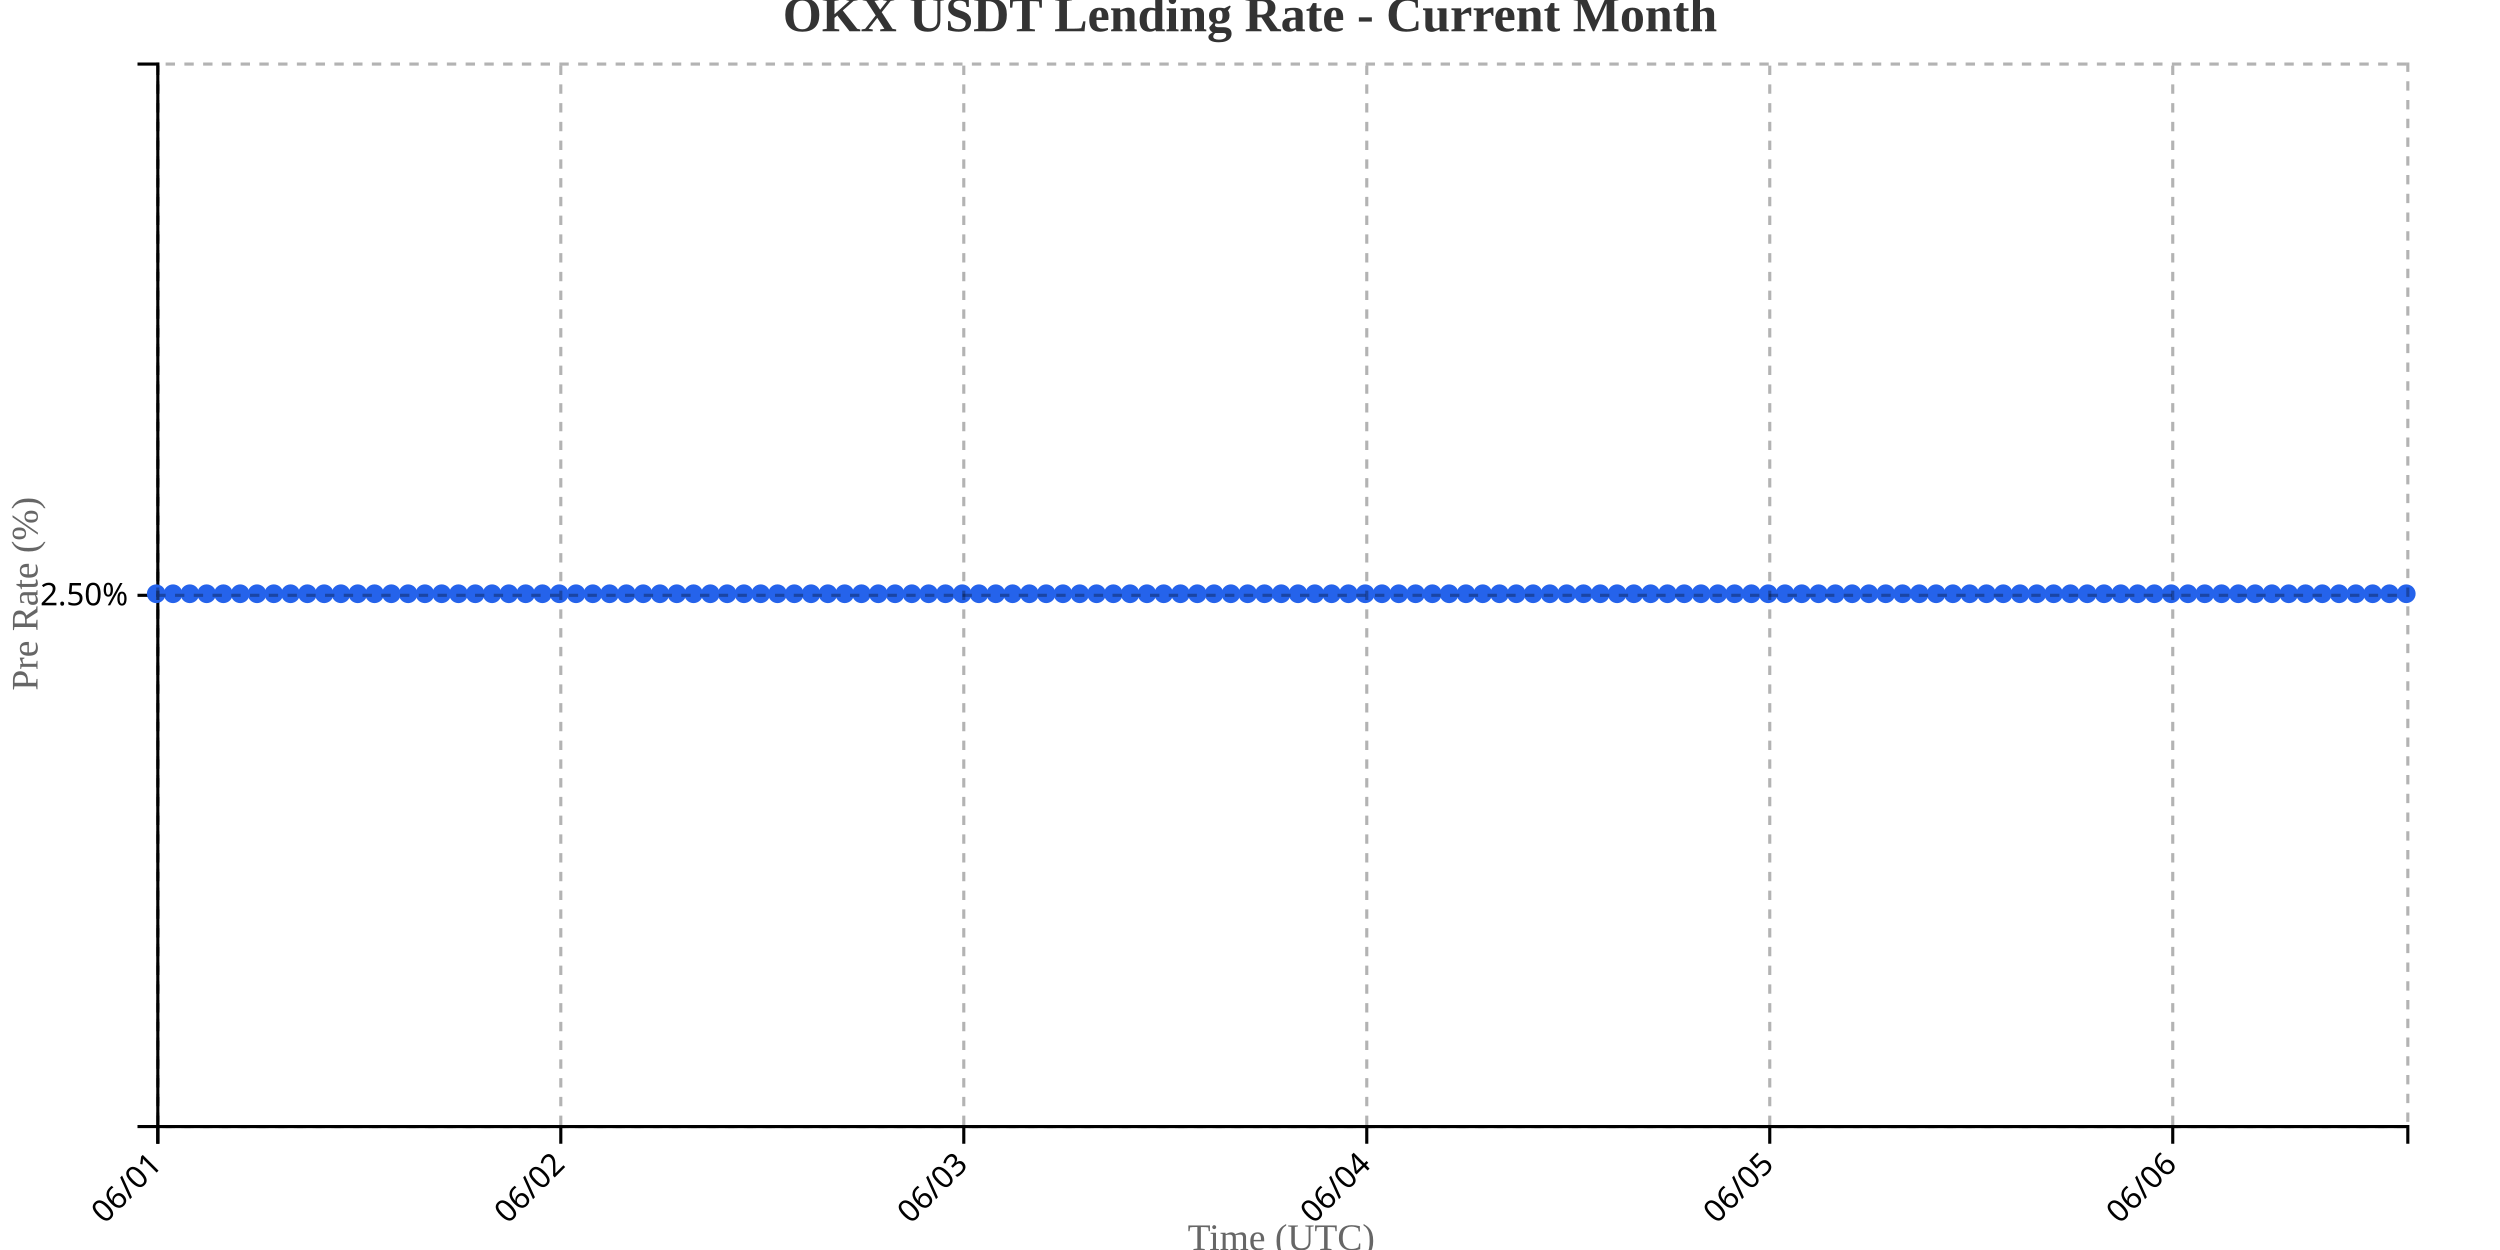
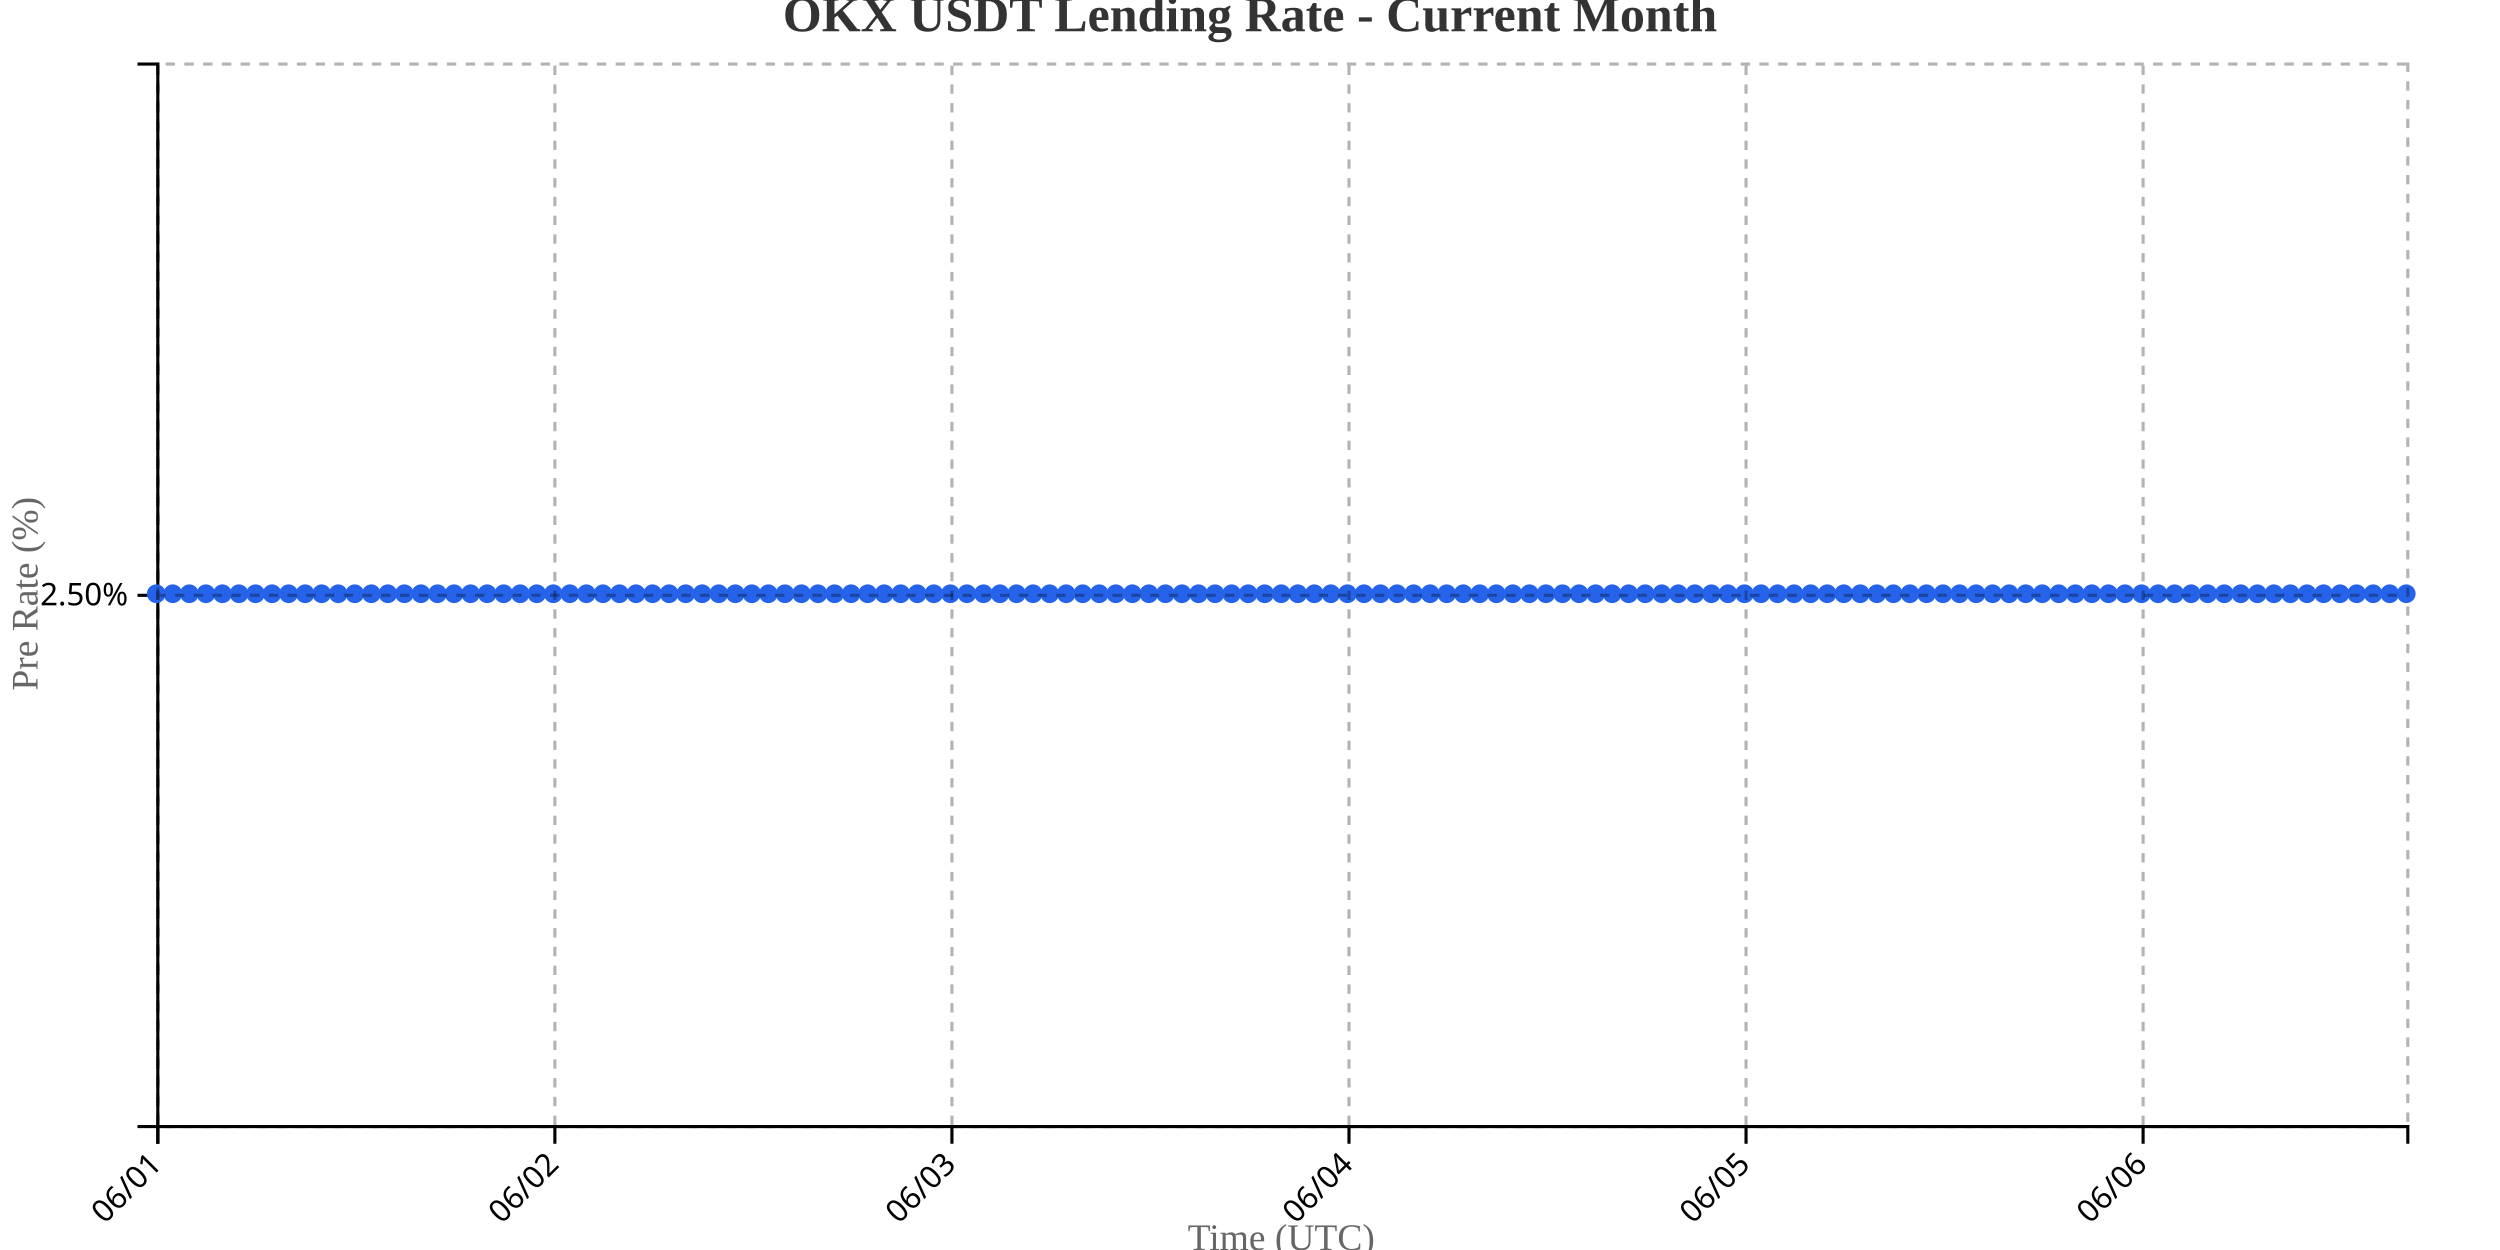
<svg xmlns="http://www.w3.org/2000/svg" width="800" height="400">
  <g transform="translate(50,20)">
    <g transform="translate(0,340)" fill="none" font-size="10" font-family="sans-serif" text-anchor="middle">
      <path class="domain" stroke="currentColor" d="M0.5,6V0.5H720.5V6" />
      <g class="tick" opacity="1" transform="translate(0.5,0)">
        <line stroke="currentColor" y2="6" />
        <text fill="currentColor" y="9" dy=".15em" style="text-anchor: end;" dx="-.8em" transform="rotate(-45)">06/01</text>
      </g>
-       <g class="tick" opacity="1" transform="translate(129.4552,0)">
+       <g class="tick" opacity="1" transform="translate(127.5588,0)">
        <line stroke="currentColor" y2="6" />
        <text fill="currentColor" y="9" dy=".15em" style="text-anchor: end;" dx="-.8em" transform="rotate(-45)">06/02</text>
      </g>
-       <g class="tick" opacity="1" transform="translate(258.4104,0)">
+       <g class="tick" opacity="1" transform="translate(254.6176,0)">
        <line stroke="currentColor" y2="6" />
        <text fill="currentColor" y="9" dy=".15em" style="text-anchor: end;" dx="-.8em" transform="rotate(-45)">06/03</text>
      </g>
-       <g class="tick" opacity="1" transform="translate(387.3657,0)">
+       <g class="tick" opacity="1" transform="translate(381.6765,0)">
        <line stroke="currentColor" y2="6" />
        <text fill="currentColor" y="9" dy=".15em" style="text-anchor: end;" dx="-.8em" transform="rotate(-45)">06/04</text>
      </g>
-       <g class="tick" opacity="1" transform="translate(516.3209,0)">
+       <g class="tick" opacity="1" transform="translate(508.7353,0)">
        <line stroke="currentColor" y2="6" />
        <text fill="currentColor" y="9" dy=".15em" style="text-anchor: end;" dx="-.8em" transform="rotate(-45)">06/05</text>
      </g>
-       <g class="tick" opacity="1" transform="translate(645.2761,0)">
+       <g class="tick" opacity="1" transform="translate(635.7941,0)">
        <line stroke="currentColor" y2="6" />
        <text fill="currentColor" y="9" dy=".15em" style="text-anchor: end;" dx="-.8em" transform="rotate(-45)">06/06</text>
      </g>
    </g>
    <g fill="none" font-size="10" font-family="sans-serif" text-anchor="end">
      <path class="domain" stroke="currentColor" d="M-6,340.5H0.5V0.5H-6" />
      <g class="tick" opacity="1" transform="translate(0,170.5)">
        <line stroke="currentColor" x2="-6" />
        <text fill="currentColor" x="-9" dy="0.32em">2.50%</text>
      </g>
    </g>
    <text transform="rotate(-90)" y="-50" x="-170" dy="1em" style="text-anchor: middle; font-size: 12px; fill: #666;">Pre Rate (%)</text>
    <text transform="translate(360, 380)" style="text-anchor: middle; font-size: 12px; fill: #666;">Time (UTC)</text>
-     <path fill="none" stroke="#2563eb" stroke-width="2" d="M0,170C1.791,170,3.582,170,5.373,170C7.164,170,8.955,170,10.746,170C12.537,170,14.328,170,16.119,170C17.91,170,19.701,170,21.493,170C23.284,170,25.075,170,26.866,170C28.657,170,30.448,170,32.239,170C34.03,170,35.821,170,37.612,170C39.403,170,41.194,170,42.985,170C44.776,170,46.567,170,48.358,170C50.149,170,51.94,170,53.731,170C55.522,170,57.313,170,59.104,170C60.896,170,62.687,170,64.478,170C66.269,170,68.06,170,69.851,170C71.642,170,73.433,170,75.224,170C77.015,170,78.806,170,80.597,170C82.388,170,84.179,170,85.97,170C87.761,170,89.552,170,91.343,170C93.134,170,94.925,170,96.716,170C98.507,170,100.299,170,102.09,170C103.881,170,105.672,170,107.463,170C109.254,170,111.045,170,112.836,170C114.627,170,116.418,170,118.209,170C120,170,121.791,170,123.582,170C125.373,170,127.164,170,128.955,170C130.746,170,132.537,170,134.328,170C136.119,170,137.91,170,139.701,170C141.493,170,143.284,170,145.075,170C146.866,170,148.657,170,150.448,170C152.239,170,154.03,170,155.821,170C157.612,170,159.403,170,161.194,170C162.985,170,164.776,170,166.567,170C168.358,170,170.149,170,171.94,170C173.731,170,175.522,170,177.313,170C179.104,170,180.896,170,182.687,170C184.478,170,186.269,170,188.06,170C189.851,170,191.642,170,193.433,170C195.224,170,197.015,170,198.806,170C200.597,170,202.388,170,204.179,170C205.97,170,207.761,170,209.552,170C211.343,170,213.134,170,214.925,170C216.716,170,218.507,170,220.299,170C222.09,170,223.881,170,225.672,170C227.463,170,229.254,170,231.045,170C232.836,170,234.627,170,236.418,170C238.209,170,240,170,241.791,170C243.582,170,245.373,170,247.164,170C248.955,170,250.746,170,252.537,170C254.328,170,256.119,170,257.91,170C259.701,170,261.493,170,263.284,170C265.075,170,266.866,170,268.657,170C270.448,170,272.239,170,274.03,170C275.821,170,277.612,170,279.403,170C281.194,170,282.985,170,284.776,170C286.567,170,288.358,170,290.149,170C291.94,170,293.731,170,295.522,170C297.313,170,299.104,170,300.896,170C302.687,170,304.478,170,306.269,170C308.06,170,309.851,170,311.642,170C313.433,170,315.224,170,317.015,170C318.806,170,320.597,170,322.388,170C324.179,170,325.97,170,327.761,170C329.552,170,331.343,170,333.134,170C334.925,170,336.716,170,338.507,170C340.299,170,342.09,170,343.881,170C345.672,170,347.463,170,349.254,170C351.045,170,352.836,170,354.627,170C356.418,170,358.209,170,360,170C361.791,170,363.582,170,365.373,170C367.164,170,368.955,170,370.746,170C372.537,170,374.328,170,376.119,170C377.91,170,379.701,170,381.493,170C383.284,170,385.075,170,386.866,170C388.657,170,390.448,170,392.239,170C394.03,170,395.821,170,397.612,170C399.403,170,401.194,170,402.985,170C404.776,170,406.567,170,408.358,170C410.149,170,411.94,170,413.731,170C415.522,170,417.313,170,419.104,170C420.896,170,422.687,170,424.478,170C426.269,170,428.06,170,429.851,170C431.642,170,433.433,170,435.224,170C437.015,170,438.806,170,440.597,170C442.388,170,444.179,170,445.97,170C447.761,170,449.552,170,451.343,170C453.134,170,454.925,170,456.716,170C458.507,170,460.299,170,462.09,170C463.881,170,465.672,170,467.463,170C469.254,170,471.045,170,472.836,170C474.627,170,476.418,170,478.209,170C480,170,481.791,170,483.582,170C485.373,170,487.164,170,488.955,170C490.746,170,492.537,170,494.328,170C496.119,170,497.91,170,499.701,170C501.493,170,503.284,170,505.075,170C506.866,170,508.657,170,510.448,170C512.239,170,514.03,170,515.821,170C517.612,170,519.403,170,521.194,170C522.985,170,524.776,170,526.567,170C528.358,170,530.149,170,531.94,170C533.731,170,535.522,170,537.313,170C539.104,170,540.896,170,542.687,170C544.478,170,546.269,170,548.06,170C549.851,170,551.642,170,553.433,170C555.224,170,557.015,170,558.806,170C560.597,170,562.388,170,564.179,170C565.97,170,567.761,170,569.552,170C571.343,170,573.134,170,574.925,170C576.716,170,578.507,170,580.299,170C582.09,170,583.881,170,585.672,170C587.463,170,589.254,170,591.045,170C592.836,170,594.627,170,596.418,170C598.209,170,600,170,601.791,170C603.582,170,605.373,170,607.164,170C608.955,170,610.746,170,612.537,170C614.328,170,616.119,170,617.91,170C619.701,170,621.493,170,623.284,170C625.075,170,626.866,170,628.657,170C630.448,170,632.239,170,634.03,170C635.821,170,637.612,170,639.403,170C641.194,170,642.985,170,644.776,170C646.567,170,648.358,170,650.149,170C651.94,170,653.731,170,655.522,170C657.313,170,659.104,170,660.896,170C662.687,170,664.478,170,666.269,170C668.06,170,669.851,170,671.642,170C673.433,170,675.224,170,677.015,170C678.806,170,680.597,170,682.388,170C684.179,170,685.97,170,687.761,170C689.552,170,691.343,170,693.134,170C694.925,170,696.716,170,698.507,170C700.299,170,702.09,170,703.881,170C705.672,170,707.463,170,709.254,170C711.045,170,712.836,170,714.627,170C716.418,170,718.209,170,720,170" />
+     <path fill="none" stroke="#2563eb" stroke-width="2" d="M0,170C1.765,170,3.529,170,5.294,170C7.059,170,8.824,170,10.588,170C12.353,170,14.118,170,15.882,170C17.647,170,19.412,170,21.176,170C22.941,170,24.706,170,26.471,170C28.235,170,30,170,31.765,170C33.529,170,35.294,170,37.059,170C38.824,170,40.588,170,42.353,170C44.118,170,45.882,170,47.647,170C49.412,170,51.176,170,52.941,170C54.706,170,56.471,170,58.235,170C60,170,61.765,170,63.529,170C65.294,170,67.059,170,68.824,170C70.588,170,72.353,170,74.118,170C75.882,170,77.647,170,79.412,170C81.176,170,82.941,170,84.706,170C86.471,170,88.235,170,90,170C91.765,170,93.529,170,95.294,170C97.059,170,98.824,170,100.588,170C102.353,170,104.118,170,105.882,170C107.647,170,109.412,170,111.176,170C112.941,170,114.706,170,116.471,170C118.235,170,120,170,121.765,170C123.529,170,125.294,170,127.059,170C128.824,170,130.588,170,132.353,170C134.118,170,135.882,170,137.647,170C139.412,170,141.176,170,142.941,170C144.706,170,146.471,170,148.235,170C150,170,151.765,170,153.529,170C155.294,170,157.059,170,158.824,170C160.588,170,162.353,170,164.118,170C165.882,170,167.647,170,169.412,170C171.176,170,172.941,170,174.706,170C176.471,170,178.235,170,180,170C181.765,170,183.529,170,185.294,170C187.059,170,188.824,170,190.588,170C192.353,170,194.118,170,195.882,170C197.647,170,199.412,170,201.176,170C202.941,170,204.706,170,206.471,170C208.235,170,210,170,211.765,170C213.529,170,215.294,170,217.059,170C218.824,170,220.588,170,222.353,170C224.118,170,225.882,170,227.647,170C229.412,170,231.176,170,232.941,170C234.706,170,236.471,170,238.235,170C240,170,241.765,170,243.529,170C245.294,170,247.059,170,248.824,170C250.588,170,252.353,170,254.118,170C255.882,170,257.647,170,259.412,170C261.176,170,262.941,170,264.706,170C266.471,170,268.235,170,270,170C271.765,170,273.529,170,275.294,170C277.059,170,278.824,170,280.588,170C282.353,170,284.118,170,285.882,170C287.647,170,289.412,170,291.176,170C292.941,170,294.706,170,296.471,170C298.235,170,300,170,301.765,170C303.529,170,305.294,170,307.059,170C308.824,170,310.588,170,312.353,170C314.118,170,315.882,170,317.647,170C319.412,170,321.176,170,322.941,170C324.706,170,326.471,170,328.235,170C330,170,331.765,170,333.529,170C335.294,170,337.059,170,338.824,170C340.588,170,342.353,170,344.118,170C345.882,170,347.647,170,349.412,170C351.176,170,352.941,170,354.706,170C356.471,170,358.235,170,360,170C361.765,170,363.529,170,365.294,170C367.059,170,368.824,170,370.588,170C372.353,170,374.118,170,375.882,170C377.647,170,379.412,170,381.176,170C382.941,170,384.706,170,386.471,170C388.235,170,390,170,391.765,170C393.529,170,395.294,170,397.059,170C398.824,170,400.588,170,402.353,170C404.118,170,405.882,170,407.647,170C409.412,170,411.176,170,412.941,170C414.706,170,416.471,170,418.235,170C420,170,421.765,170,423.529,170C425.294,170,427.059,170,428.824,170C430.588,170,432.353,170,434.118,170C435.882,170,437.647,170,439.412,170C441.176,170,442.941,170,444.706,170C446.471,170,448.235,170,450,170C451.765,170,453.529,170,455.294,170C457.059,170,458.824,170,460.588,170C462.353,170,464.118,170,465.882,170C467.647,170,469.412,170,471.176,170C472.941,170,474.706,170,476.471,170C478.235,170,480,170,481.765,170C483.529,170,485.294,170,487.059,170C488.824,170,490.588,170,492.353,170C494.118,170,495.882,170,497.647,170C499.412,170,501.176,170,502.941,170C504.706,170,506.471,170,508.235,170C510,170,511.765,170,513.529,170C515.294,170,517.059,170,518.824,170C520.588,170,522.353,170,524.118,170C525.882,170,527.647,170,529.412,170C531.176,170,532.941,170,534.706,170C536.471,170,538.235,170,540,170C541.765,170,543.529,170,545.294,170C547.059,170,548.824,170,550.588,170C552.353,170,554.118,170,555.882,170C557.647,170,559.412,170,561.176,170C562.941,170,564.706,170,566.471,170C568.235,170,570,170,571.765,170C573.529,170,575.294,170,577.059,170C578.824,170,580.588,170,582.353,170C584.118,170,585.882,170,587.647,170C589.412,170,591.176,170,592.941,170C594.706,170,596.471,170,598.235,170C600,170,601.765,170,603.529,170C605.294,170,607.059,170,608.824,170C610.588,170,612.353,170,614.118,170C615.882,170,617.647,170,619.412,170C621.176,170,622.941,170,624.706,170C626.471,170,628.235,170,630,170C631.765,170,633.529,170,635.294,170C637.059,170,638.824,170,640.588,170C642.353,170,644.118,170,645.882,170C647.647,170,649.412,170,651.176,170C652.941,170,654.706,170,656.471,170C658.235,170,660,170,661.765,170C663.529,170,665.294,170,667.059,170C668.824,170,670.588,170,672.353,170C674.118,170,675.882,170,677.647,170C679.412,170,681.176,170,682.941,170C684.706,170,686.471,170,688.235,170C690,170,691.765,170,693.529,170C695.294,170,697.059,170,698.824,170C700.588,170,702.353,170,704.118,170C705.882,170,707.647,170,709.412,170C711.176,170,712.941,170,714.706,170C716.471,170,718.235,170,720,170" />
    <circle class="dot" cx="0" cy="170" r="3" fill="#2563eb" />
-     <circle class="dot" cx="5.373" cy="170" r="3" fill="#2563eb" />
-     <circle class="dot" cx="10.746" cy="170" r="3" fill="#2563eb" />
-     <circle class="dot" cx="16.119" cy="170" r="3" fill="#2563eb" />
-     <circle class="dot" cx="21.493" cy="170" r="3" fill="#2563eb" />
-     <circle class="dot" cx="26.866" cy="170" r="3" fill="#2563eb" />
-     <circle class="dot" cx="32.239" cy="170" r="3" fill="#2563eb" />
-     <circle class="dot" cx="37.612" cy="170" r="3" fill="#2563eb" />
-     <circle class="dot" cx="42.985" cy="170" r="3" fill="#2563eb" />
-     <circle class="dot" cx="48.358" cy="170" r="3" fill="#2563eb" />
-     <circle class="dot" cx="53.731" cy="170" r="3" fill="#2563eb" />
-     <circle class="dot" cx="59.104" cy="170" r="3" fill="#2563eb" />
-     <circle class="dot" cx="64.478" cy="170" r="3" fill="#2563eb" />
-     <circle class="dot" cx="69.851" cy="170" r="3" fill="#2563eb" />
-     <circle class="dot" cx="75.224" cy="170" r="3" fill="#2563eb" />
-     <circle class="dot" cx="80.597" cy="170" r="3" fill="#2563eb" />
-     <circle class="dot" cx="85.97" cy="170" r="3" fill="#2563eb" />
-     <circle class="dot" cx="91.343" cy="170" r="3" fill="#2563eb" />
-     <circle class="dot" cx="96.716" cy="170" r="3" fill="#2563eb" />
-     <circle class="dot" cx="102.09" cy="170" r="3" fill="#2563eb" />
-     <circle class="dot" cx="107.463" cy="170" r="3" fill="#2563eb" />
-     <circle class="dot" cx="112.836" cy="170" r="3" fill="#2563eb" />
-     <circle class="dot" cx="118.209" cy="170" r="3" fill="#2563eb" />
-     <circle class="dot" cx="123.582" cy="170" r="3" fill="#2563eb" />
-     <circle class="dot" cx="128.955" cy="170" r="3" fill="#2563eb" />
-     <circle class="dot" cx="134.328" cy="170" r="3" fill="#2563eb" />
-     <circle class="dot" cx="139.701" cy="170" r="3" fill="#2563eb" />
-     <circle class="dot" cx="145.075" cy="170" r="3" fill="#2563eb" />
-     <circle class="dot" cx="150.448" cy="170" r="3" fill="#2563eb" />
-     <circle class="dot" cx="155.821" cy="170" r="3" fill="#2563eb" />
-     <circle class="dot" cx="161.194" cy="170" r="3" fill="#2563eb" />
-     <circle class="dot" cx="166.567" cy="170" r="3" fill="#2563eb" />
-     <circle class="dot" cx="171.94" cy="170" r="3" fill="#2563eb" />
-     <circle class="dot" cx="177.313" cy="170" r="3" fill="#2563eb" />
-     <circle class="dot" cx="182.687" cy="170" r="3" fill="#2563eb" />
-     <circle class="dot" cx="188.06" cy="170" r="3" fill="#2563eb" />
-     <circle class="dot" cx="193.433" cy="170" r="3" fill="#2563eb" />
-     <circle class="dot" cx="198.806" cy="170" r="3" fill="#2563eb" />
-     <circle class="dot" cx="204.179" cy="170" r="3" fill="#2563eb" />
-     <circle class="dot" cx="209.552" cy="170" r="3" fill="#2563eb" />
-     <circle class="dot" cx="214.925" cy="170" r="3" fill="#2563eb" />
-     <circle class="dot" cx="220.299" cy="170" r="3" fill="#2563eb" />
-     <circle class="dot" cx="225.672" cy="170" r="3" fill="#2563eb" />
-     <circle class="dot" cx="231.045" cy="170" r="3" fill="#2563eb" />
-     <circle class="dot" cx="236.418" cy="170" r="3" fill="#2563eb" />
-     <circle class="dot" cx="241.791" cy="170" r="3" fill="#2563eb" />
-     <circle class="dot" cx="247.164" cy="170" r="3" fill="#2563eb" />
-     <circle class="dot" cx="252.537" cy="170" r="3" fill="#2563eb" />
-     <circle class="dot" cx="257.91" cy="170" r="3" fill="#2563eb" />
-     <circle class="dot" cx="263.284" cy="170" r="3" fill="#2563eb" />
-     <circle class="dot" cx="268.657" cy="170" r="3" fill="#2563eb" />
-     <circle class="dot" cx="274.03" cy="170" r="3" fill="#2563eb" />
-     <circle class="dot" cx="279.403" cy="170" r="3" fill="#2563eb" />
-     <circle class="dot" cx="284.776" cy="170" r="3" fill="#2563eb" />
-     <circle class="dot" cx="290.149" cy="170" r="3" fill="#2563eb" />
-     <circle class="dot" cx="295.522" cy="170" r="3" fill="#2563eb" />
-     <circle class="dot" cx="300.896" cy="170" r="3" fill="#2563eb" />
-     <circle class="dot" cx="306.269" cy="170" r="3" fill="#2563eb" />
-     <circle class="dot" cx="311.642" cy="170" r="3" fill="#2563eb" />
-     <circle class="dot" cx="317.015" cy="170" r="3" fill="#2563eb" />
-     <circle class="dot" cx="322.388" cy="170" r="3" fill="#2563eb" />
-     <circle class="dot" cx="327.761" cy="170" r="3" fill="#2563eb" />
-     <circle class="dot" cx="333.134" cy="170" r="3" fill="#2563eb" />
-     <circle class="dot" cx="338.507" cy="170" r="3" fill="#2563eb" />
-     <circle class="dot" cx="343.881" cy="170" r="3" fill="#2563eb" />
-     <circle class="dot" cx="349.254" cy="170" r="3" fill="#2563eb" />
-     <circle class="dot" cx="354.627" cy="170" r="3" fill="#2563eb" />
+     <circle class="dot" cx="5.294" cy="170" r="3" fill="#2563eb" />
+     <circle class="dot" cx="10.588" cy="170" r="3" fill="#2563eb" />
+     <circle class="dot" cx="15.882" cy="170" r="3" fill="#2563eb" />
+     <circle class="dot" cx="21.176" cy="170" r="3" fill="#2563eb" />
+     <circle class="dot" cx="26.471" cy="170" r="3" fill="#2563eb" />
+     <circle class="dot" cx="31.765" cy="170" r="3" fill="#2563eb" />
+     <circle class="dot" cx="37.059" cy="170" r="3" fill="#2563eb" />
+     <circle class="dot" cx="42.353" cy="170" r="3" fill="#2563eb" />
+     <circle class="dot" cx="47.647" cy="170" r="3" fill="#2563eb" />
+     <circle class="dot" cx="52.941" cy="170" r="3" fill="#2563eb" />
+     <circle class="dot" cx="58.235" cy="170" r="3" fill="#2563eb" />
+     <circle class="dot" cx="63.529" cy="170" r="3" fill="#2563eb" />
+     <circle class="dot" cx="68.824" cy="170" r="3" fill="#2563eb" />
+     <circle class="dot" cx="74.118" cy="170" r="3" fill="#2563eb" />
+     <circle class="dot" cx="79.412" cy="170" r="3" fill="#2563eb" />
+     <circle class="dot" cx="84.706" cy="170" r="3" fill="#2563eb" />
+     <circle class="dot" cx="90" cy="170" r="3" fill="#2563eb" />
+     <circle class="dot" cx="95.294" cy="170" r="3" fill="#2563eb" />
+     <circle class="dot" cx="100.588" cy="170" r="3" fill="#2563eb" />
+     <circle class="dot" cx="105.882" cy="170" r="3" fill="#2563eb" />
+     <circle class="dot" cx="111.176" cy="170" r="3" fill="#2563eb" />
+     <circle class="dot" cx="116.471" cy="170" r="3" fill="#2563eb" />
+     <circle class="dot" cx="121.765" cy="170" r="3" fill="#2563eb" />
+     <circle class="dot" cx="127.059" cy="170" r="3" fill="#2563eb" />
+     <circle class="dot" cx="132.353" cy="170" r="3" fill="#2563eb" />
+     <circle class="dot" cx="137.647" cy="170" r="3" fill="#2563eb" />
+     <circle class="dot" cx="142.941" cy="170" r="3" fill="#2563eb" />
+     <circle class="dot" cx="148.235" cy="170" r="3" fill="#2563eb" />
+     <circle class="dot" cx="153.529" cy="170" r="3" fill="#2563eb" />
+     <circle class="dot" cx="158.824" cy="170" r="3" fill="#2563eb" />
+     <circle class="dot" cx="164.118" cy="170" r="3" fill="#2563eb" />
+     <circle class="dot" cx="169.412" cy="170" r="3" fill="#2563eb" />
+     <circle class="dot" cx="174.706" cy="170" r="3" fill="#2563eb" />
+     <circle class="dot" cx="180" cy="170" r="3" fill="#2563eb" />
+     <circle class="dot" cx="185.294" cy="170" r="3" fill="#2563eb" />
+     <circle class="dot" cx="190.588" cy="170" r="3" fill="#2563eb" />
+     <circle class="dot" cx="195.882" cy="170" r="3" fill="#2563eb" />
+     <circle class="dot" cx="201.176" cy="170" r="3" fill="#2563eb" />
+     <circle class="dot" cx="206.471" cy="170" r="3" fill="#2563eb" />
+     <circle class="dot" cx="211.765" cy="170" r="3" fill="#2563eb" />
+     <circle class="dot" cx="217.059" cy="170" r="3" fill="#2563eb" />
+     <circle class="dot" cx="222.353" cy="170" r="3" fill="#2563eb" />
+     <circle class="dot" cx="227.647" cy="170" r="3" fill="#2563eb" />
+     <circle class="dot" cx="232.941" cy="170" r="3" fill="#2563eb" />
+     <circle class="dot" cx="238.235" cy="170" r="3" fill="#2563eb" />
+     <circle class="dot" cx="243.529" cy="170" r="3" fill="#2563eb" />
+     <circle class="dot" cx="248.824" cy="170" r="3" fill="#2563eb" />
+     <circle class="dot" cx="254.118" cy="170" r="3" fill="#2563eb" />
+     <circle class="dot" cx="259.412" cy="170" r="3" fill="#2563eb" />
+     <circle class="dot" cx="264.706" cy="170" r="3" fill="#2563eb" />
+     <circle class="dot" cx="270" cy="170" r="3" fill="#2563eb" />
+     <circle class="dot" cx="275.294" cy="170" r="3" fill="#2563eb" />
+     <circle class="dot" cx="280.588" cy="170" r="3" fill="#2563eb" />
+     <circle class="dot" cx="285.882" cy="170" r="3" fill="#2563eb" />
+     <circle class="dot" cx="291.176" cy="170" r="3" fill="#2563eb" />
+     <circle class="dot" cx="296.471" cy="170" r="3" fill="#2563eb" />
+     <circle class="dot" cx="301.765" cy="170" r="3" fill="#2563eb" />
+     <circle class="dot" cx="307.059" cy="170" r="3" fill="#2563eb" />
+     <circle class="dot" cx="312.353" cy="170" r="3" fill="#2563eb" />
+     <circle class="dot" cx="317.647" cy="170" r="3" fill="#2563eb" />
+     <circle class="dot" cx="322.941" cy="170" r="3" fill="#2563eb" />
+     <circle class="dot" cx="328.235" cy="170" r="3" fill="#2563eb" />
+     <circle class="dot" cx="333.529" cy="170" r="3" fill="#2563eb" />
+     <circle class="dot" cx="338.824" cy="170" r="3" fill="#2563eb" />
+     <circle class="dot" cx="344.118" cy="170" r="3" fill="#2563eb" />
+     <circle class="dot" cx="349.412" cy="170" r="3" fill="#2563eb" />
+     <circle class="dot" cx="354.706" cy="170" r="3" fill="#2563eb" />
    <circle class="dot" cx="360" cy="170" r="3" fill="#2563eb" />
-     <circle class="dot" cx="365.373" cy="170" r="3" fill="#2563eb" />
-     <circle class="dot" cx="370.746" cy="170" r="3" fill="#2563eb" />
-     <circle class="dot" cx="376.119" cy="170" r="3" fill="#2563eb" />
-     <circle class="dot" cx="381.493" cy="170" r="3" fill="#2563eb" />
-     <circle class="dot" cx="386.866" cy="170" r="3" fill="#2563eb" />
-     <circle class="dot" cx="392.239" cy="170" r="3" fill="#2563eb" />
-     <circle class="dot" cx="397.612" cy="170" r="3" fill="#2563eb" />
-     <circle class="dot" cx="402.985" cy="170" r="3" fill="#2563eb" />
-     <circle class="dot" cx="408.358" cy="170" r="3" fill="#2563eb" />
-     <circle class="dot" cx="413.731" cy="170" r="3" fill="#2563eb" />
-     <circle class="dot" cx="419.104" cy="170" r="3" fill="#2563eb" />
-     <circle class="dot" cx="424.478" cy="170" r="3" fill="#2563eb" />
-     <circle class="dot" cx="429.851" cy="170" r="3" fill="#2563eb" />
-     <circle class="dot" cx="435.224" cy="170" r="3" fill="#2563eb" />
-     <circle class="dot" cx="440.597" cy="170" r="3" fill="#2563eb" />
-     <circle class="dot" cx="445.97" cy="170" r="3" fill="#2563eb" />
-     <circle class="dot" cx="451.343" cy="170" r="3" fill="#2563eb" />
-     <circle class="dot" cx="456.716" cy="170" r="3" fill="#2563eb" />
-     <circle class="dot" cx="462.09" cy="170" r="3" fill="#2563eb" />
-     <circle class="dot" cx="467.463" cy="170" r="3" fill="#2563eb" />
-     <circle class="dot" cx="472.836" cy="170" r="3" fill="#2563eb" />
-     <circle class="dot" cx="478.209" cy="170" r="3" fill="#2563eb" />
-     <circle class="dot" cx="483.582" cy="170" r="3" fill="#2563eb" />
-     <circle class="dot" cx="488.955" cy="170" r="3" fill="#2563eb" />
-     <circle class="dot" cx="494.328" cy="170" r="3" fill="#2563eb" />
-     <circle class="dot" cx="499.701" cy="170" r="3" fill="#2563eb" />
-     <circle class="dot" cx="505.075" cy="170" r="3" fill="#2563eb" />
-     <circle class="dot" cx="510.448" cy="170" r="3" fill="#2563eb" />
-     <circle class="dot" cx="515.821" cy="170" r="3" fill="#2563eb" />
-     <circle class="dot" cx="521.194" cy="170" r="3" fill="#2563eb" />
-     <circle class="dot" cx="526.567" cy="170" r="3" fill="#2563eb" />
-     <circle class="dot" cx="531.94" cy="170" r="3" fill="#2563eb" />
-     <circle class="dot" cx="537.313" cy="170" r="3" fill="#2563eb" />
-     <circle class="dot" cx="542.687" cy="170" r="3" fill="#2563eb" />
-     <circle class="dot" cx="548.06" cy="170" r="3" fill="#2563eb" />
-     <circle class="dot" cx="553.433" cy="170" r="3" fill="#2563eb" />
-     <circle class="dot" cx="558.806" cy="170" r="3" fill="#2563eb" />
-     <circle class="dot" cx="564.179" cy="170" r="3" fill="#2563eb" />
-     <circle class="dot" cx="569.552" cy="170" r="3" fill="#2563eb" />
-     <circle class="dot" cx="574.925" cy="170" r="3" fill="#2563eb" />
-     <circle class="dot" cx="580.299" cy="170" r="3" fill="#2563eb" />
-     <circle class="dot" cx="585.672" cy="170" r="3" fill="#2563eb" />
-     <circle class="dot" cx="591.045" cy="170" r="3" fill="#2563eb" />
-     <circle class="dot" cx="596.418" cy="170" r="3" fill="#2563eb" />
-     <circle class="dot" cx="601.791" cy="170" r="3" fill="#2563eb" />
-     <circle class="dot" cx="607.164" cy="170" r="3" fill="#2563eb" />
-     <circle class="dot" cx="612.537" cy="170" r="3" fill="#2563eb" />
-     <circle class="dot" cx="617.91" cy="170" r="3" fill="#2563eb" />
-     <circle class="dot" cx="623.284" cy="170" r="3" fill="#2563eb" />
-     <circle class="dot" cx="628.657" cy="170" r="3" fill="#2563eb" />
-     <circle class="dot" cx="634.03" cy="170" r="3" fill="#2563eb" />
-     <circle class="dot" cx="639.403" cy="170" r="3" fill="#2563eb" />
-     <circle class="dot" cx="644.776" cy="170" r="3" fill="#2563eb" />
-     <circle class="dot" cx="650.149" cy="170" r="3" fill="#2563eb" />
-     <circle class="dot" cx="655.522" cy="170" r="3" fill="#2563eb" />
-     <circle class="dot" cx="660.896" cy="170" r="3" fill="#2563eb" />
-     <circle class="dot" cx="666.269" cy="170" r="3" fill="#2563eb" />
-     <circle class="dot" cx="671.642" cy="170" r="3" fill="#2563eb" />
-     <circle class="dot" cx="677.015" cy="170" r="3" fill="#2563eb" />
-     <circle class="dot" cx="682.388" cy="170" r="3" fill="#2563eb" />
-     <circle class="dot" cx="687.761" cy="170" r="3" fill="#2563eb" />
-     <circle class="dot" cx="693.134" cy="170" r="3" fill="#2563eb" />
-     <circle class="dot" cx="698.507" cy="170" r="3" fill="#2563eb" />
-     <circle class="dot" cx="703.881" cy="170" r="3" fill="#2563eb" />
-     <circle class="dot" cx="709.254" cy="170" r="3" fill="#2563eb" />
-     <circle class="dot" cx="714.627" cy="170" r="3" fill="#2563eb" />
+     <circle class="dot" cx="365.294" cy="170" r="3" fill="#2563eb" />
+     <circle class="dot" cx="370.588" cy="170" r="3" fill="#2563eb" />
+     <circle class="dot" cx="375.882" cy="170" r="3" fill="#2563eb" />
+     <circle class="dot" cx="381.176" cy="170" r="3" fill="#2563eb" />
+     <circle class="dot" cx="386.471" cy="170" r="3" fill="#2563eb" />
+     <circle class="dot" cx="391.765" cy="170" r="3" fill="#2563eb" />
+     <circle class="dot" cx="397.059" cy="170" r="3" fill="#2563eb" />
+     <circle class="dot" cx="402.353" cy="170" r="3" fill="#2563eb" />
+     <circle class="dot" cx="407.647" cy="170" r="3" fill="#2563eb" />
+     <circle class="dot" cx="412.941" cy="170" r="3" fill="#2563eb" />
+     <circle class="dot" cx="418.235" cy="170" r="3" fill="#2563eb" />
+     <circle class="dot" cx="423.529" cy="170" r="3" fill="#2563eb" />
+     <circle class="dot" cx="428.824" cy="170" r="3" fill="#2563eb" />
+     <circle class="dot" cx="434.118" cy="170" r="3" fill="#2563eb" />
+     <circle class="dot" cx="439.412" cy="170" r="3" fill="#2563eb" />
+     <circle class="dot" cx="444.706" cy="170" r="3" fill="#2563eb" />
+     <circle class="dot" cx="450" cy="170" r="3" fill="#2563eb" />
+     <circle class="dot" cx="455.294" cy="170" r="3" fill="#2563eb" />
+     <circle class="dot" cx="460.588" cy="170" r="3" fill="#2563eb" />
+     <circle class="dot" cx="465.882" cy="170" r="3" fill="#2563eb" />
+     <circle class="dot" cx="471.176" cy="170" r="3" fill="#2563eb" />
+     <circle class="dot" cx="476.471" cy="170" r="3" fill="#2563eb" />
+     <circle class="dot" cx="481.765" cy="170" r="3" fill="#2563eb" />
+     <circle class="dot" cx="487.059" cy="170" r="3" fill="#2563eb" />
+     <circle class="dot" cx="492.353" cy="170" r="3" fill="#2563eb" />
+     <circle class="dot" cx="497.647" cy="170" r="3" fill="#2563eb" />
+     <circle class="dot" cx="502.941" cy="170" r="3" fill="#2563eb" />
+     <circle class="dot" cx="508.235" cy="170" r="3" fill="#2563eb" />
+     <circle class="dot" cx="513.529" cy="170" r="3" fill="#2563eb" />
+     <circle class="dot" cx="518.824" cy="170" r="3" fill="#2563eb" />
+     <circle class="dot" cx="524.118" cy="170" r="3" fill="#2563eb" />
+     <circle class="dot" cx="529.412" cy="170" r="3" fill="#2563eb" />
+     <circle class="dot" cx="534.706" cy="170" r="3" fill="#2563eb" />
+     <circle class="dot" cx="540" cy="170" r="3" fill="#2563eb" />
+     <circle class="dot" cx="545.294" cy="170" r="3" fill="#2563eb" />
+     <circle class="dot" cx="550.588" cy="170" r="3" fill="#2563eb" />
+     <circle class="dot" cx="555.882" cy="170" r="3" fill="#2563eb" />
+     <circle class="dot" cx="561.176" cy="170" r="3" fill="#2563eb" />
+     <circle class="dot" cx="566.471" cy="170" r="3" fill="#2563eb" />
+     <circle class="dot" cx="571.765" cy="170" r="3" fill="#2563eb" />
+     <circle class="dot" cx="577.059" cy="170" r="3" fill="#2563eb" />
+     <circle class="dot" cx="582.353" cy="170" r="3" fill="#2563eb" />
+     <circle class="dot" cx="587.647" cy="170" r="3" fill="#2563eb" />
+     <circle class="dot" cx="592.941" cy="170" r="3" fill="#2563eb" />
+     <circle class="dot" cx="598.235" cy="170" r="3" fill="#2563eb" />
+     <circle class="dot" cx="603.529" cy="170" r="3" fill="#2563eb" />
+     <circle class="dot" cx="608.824" cy="170" r="3" fill="#2563eb" />
+     <circle class="dot" cx="614.118" cy="170" r="3" fill="#2563eb" />
+     <circle class="dot" cx="619.412" cy="170" r="3" fill="#2563eb" />
+     <circle class="dot" cx="624.706" cy="170" r="3" fill="#2563eb" />
+     <circle class="dot" cx="630" cy="170" r="3" fill="#2563eb" />
+     <circle class="dot" cx="635.294" cy="170" r="3" fill="#2563eb" />
+     <circle class="dot" cx="640.588" cy="170" r="3" fill="#2563eb" />
+     <circle class="dot" cx="645.882" cy="170" r="3" fill="#2563eb" />
+     <circle class="dot" cx="651.176" cy="170" r="3" fill="#2563eb" />
+     <circle class="dot" cx="656.471" cy="170" r="3" fill="#2563eb" />
+     <circle class="dot" cx="661.765" cy="170" r="3" fill="#2563eb" />
+     <circle class="dot" cx="667.059" cy="170" r="3" fill="#2563eb" />
+     <circle class="dot" cx="672.353" cy="170" r="3" fill="#2563eb" />
+     <circle class="dot" cx="677.647" cy="170" r="3" fill="#2563eb" />
+     <circle class="dot" cx="682.941" cy="170" r="3" fill="#2563eb" />
+     <circle class="dot" cx="688.235" cy="170" r="3" fill="#2563eb" />
+     <circle class="dot" cx="693.529" cy="170" r="3" fill="#2563eb" />
+     <circle class="dot" cx="698.824" cy="170" r="3" fill="#2563eb" />
+     <circle class="dot" cx="704.118" cy="170" r="3" fill="#2563eb" />
+     <circle class="dot" cx="709.412" cy="170" r="3" fill="#2563eb" />
+     <circle class="dot" cx="714.706" cy="170" r="3" fill="#2563eb" />
    <circle class="dot" cx="720" cy="170" r="3" fill="#2563eb" />
    <g class="grid" transform="translate(0,340)" fill="none" font-size="10" font-family="sans-serif" text-anchor="middle" style="stroke-dasharray: 3,3; opacity: 0.3;">
      <path class="domain" stroke="currentColor" d="M0.5,-340V0.5H720.5V-340" />
      <g class="tick" opacity="1" transform="translate(0.5,0)">
        <line stroke="currentColor" y2="-340" />
        <text fill="currentColor" y="3" dy="0.71em" />
      </g>
-       <g class="tick" opacity="1" transform="translate(129.4552,0)">
-         <line stroke="currentColor" y2="-340" />
-         <text fill="currentColor" y="3" dy="0.71em" />
-       </g>
-       <g class="tick" opacity="1" transform="translate(258.4104,0)">
-         <line stroke="currentColor" y2="-340" />
-         <text fill="currentColor" y="3" dy="0.71em" />
-       </g>
-       <g class="tick" opacity="1" transform="translate(387.3657,0)">
-         <line stroke="currentColor" y2="-340" />
-         <text fill="currentColor" y="3" dy="0.71em" />
-       </g>
-       <g class="tick" opacity="1" transform="translate(516.3209,0)">
-         <line stroke="currentColor" y2="-340" />
-         <text fill="currentColor" y="3" dy="0.71em" />
-       </g>
-       <g class="tick" opacity="1" transform="translate(645.2761,0)">
+       <g class="tick" opacity="1" transform="translate(127.5588,0)">
+         <line stroke="currentColor" y2="-340" />
+         <text fill="currentColor" y="3" dy="0.71em" />
+       </g>
+       <g class="tick" opacity="1" transform="translate(254.6176,0)">
+         <line stroke="currentColor" y2="-340" />
+         <text fill="currentColor" y="3" dy="0.71em" />
+       </g>
+       <g class="tick" opacity="1" transform="translate(381.6765,0)">
+         <line stroke="currentColor" y2="-340" />
+         <text fill="currentColor" y="3" dy="0.71em" />
+       </g>
+       <g class="tick" opacity="1" transform="translate(508.7353,0)">
+         <line stroke="currentColor" y2="-340" />
+         <text fill="currentColor" y="3" dy="0.71em" />
+       </g>
+       <g class="tick" opacity="1" transform="translate(635.7941,0)">
        <line stroke="currentColor" y2="-340" />
        <text fill="currentColor" y="3" dy="0.71em" />
      </g>
    </g>
    <g class="grid" fill="none" font-size="10" font-family="sans-serif" text-anchor="end" style="stroke-dasharray: 3,3; opacity: 0.3;">
      <path class="domain" stroke="currentColor" d="M720,340.5H0.5V0.5H720" />
      <g class="tick" opacity="1" transform="translate(0,170.5)">
        <line stroke="currentColor" x2="720" />
        <text fill="currentColor" x="-3" dy="0.32em" />
      </g>
    </g>
  </g>
  <text x="400" y="10" text-anchor="middle" style="font-size: 16px; font-weight: bold; fill: #333;">OKX USDT Lending Rate - Current Month</text>
</svg>
